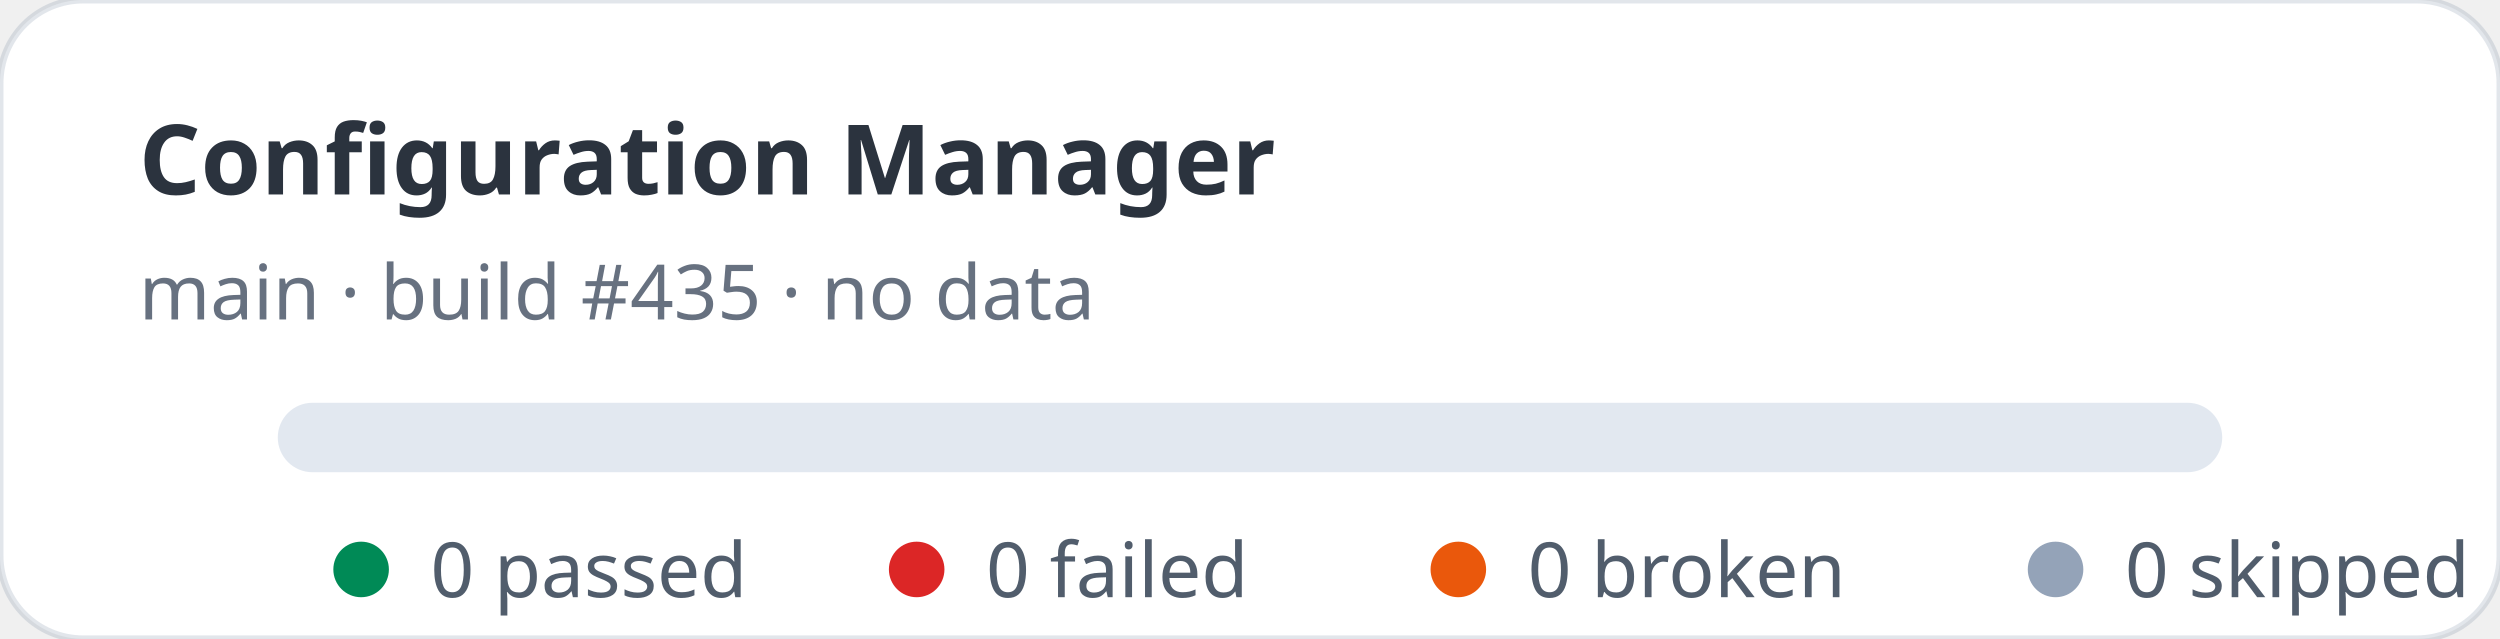
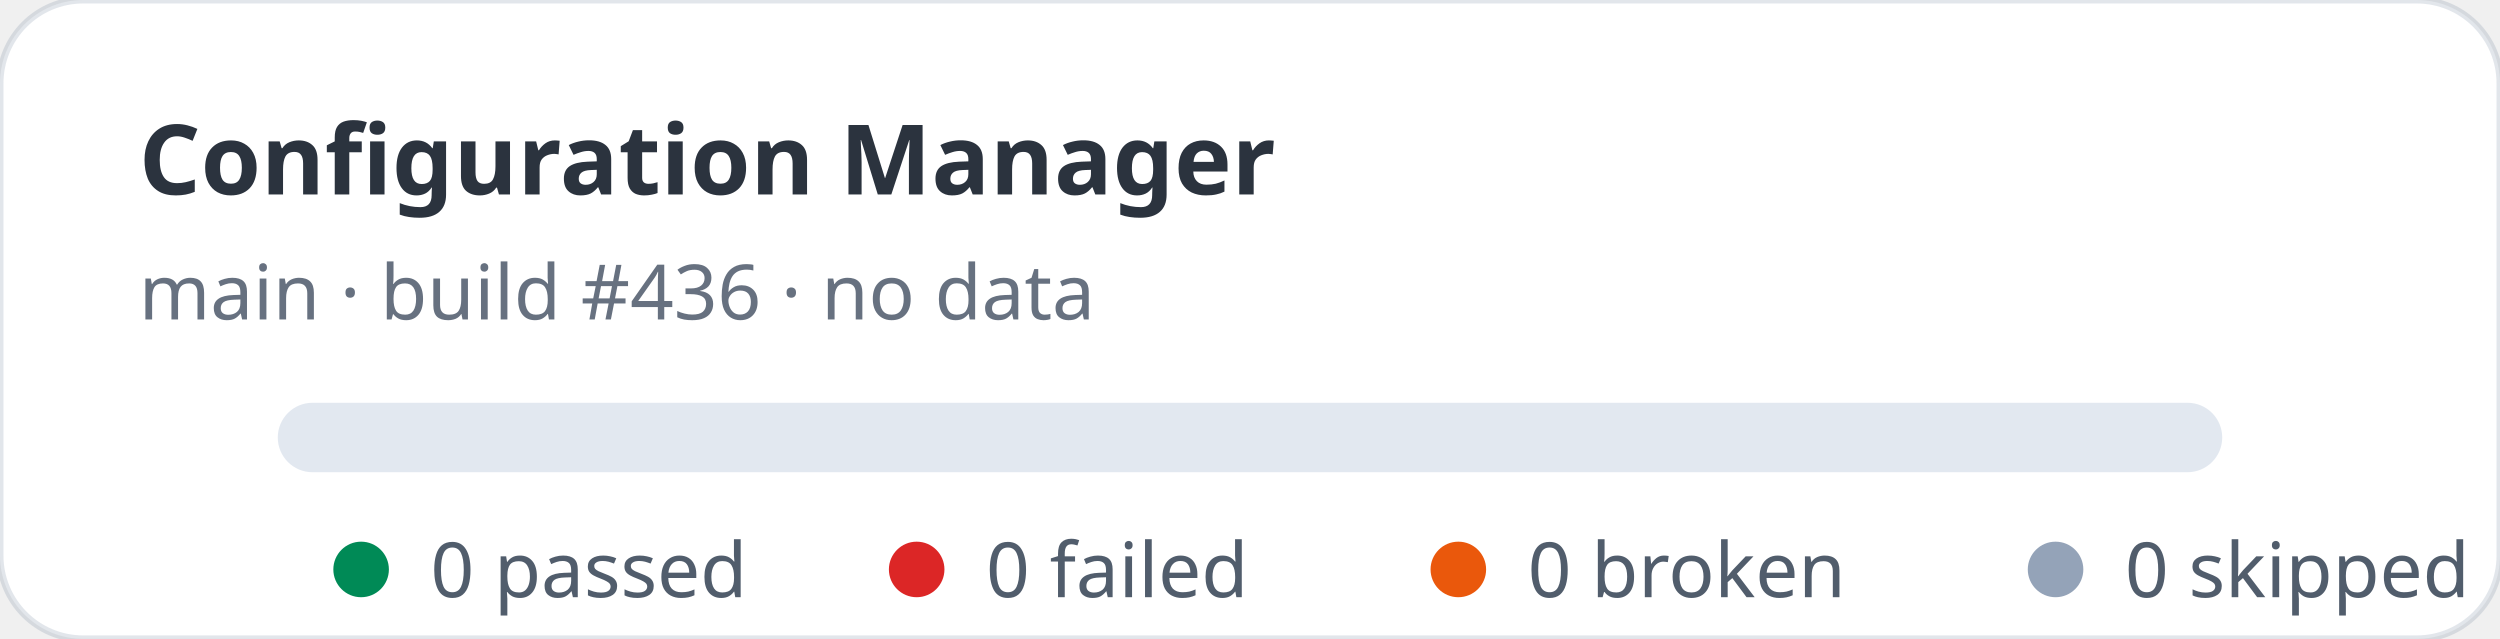
<svg xmlns="http://www.w3.org/2000/svg" width="360" height="92" viewBox="0 0 360 92" role="img" aria-label="Configuration Manager stats: 0 passed, 0 failed">
  <rect width="360" height="92" rx="12" fill="#ffffff" stroke="rgba(11,48,86,0.12)" />
  <text x="20" y="28" fill="rgba(1,10,24,0.83)" font-family="ui-sans-serif,system-ui,sans-serif" font-size="14" font-weight="700">Configuration Manager</text>
-   <text x="20" y="46" fill="rgba(2,19,44,0.6)" font-family="ui-sans-serif,system-ui,sans-serif" font-size="11">main · build #435 · no data</text>
+   <text x="20" y="46" fill="rgba(2,19,44,0.6)" font-family="ui-sans-serif,system-ui,sans-serif" font-size="11">main · build #436 · no data</text>
  <rect x="40" y="58" width="280" height="10" rx="5" fill="#e2e8f0" />
  <g font-family="ui-sans-serif,system-ui,sans-serif" font-size="11" fill="rgba(1,18,40,0.68)">
    <circle cx="52" cy="82" r="4" fill="#008a56" />
    <text x="62" y="86">0 passed</text>
    <circle cx="132" cy="82" r="4" fill="#dc2626" />
    <text x="142" y="86">0 failed</text>
    <circle cx="210" cy="82" r="4" fill="#ea580c" />
    <text x="220" y="86">0 broken</text>
    <circle cx="296" cy="82" r="4" fill="#94a3b8" />
    <text x="306" y="86">0 skipped</text>
  </g>
</svg>
